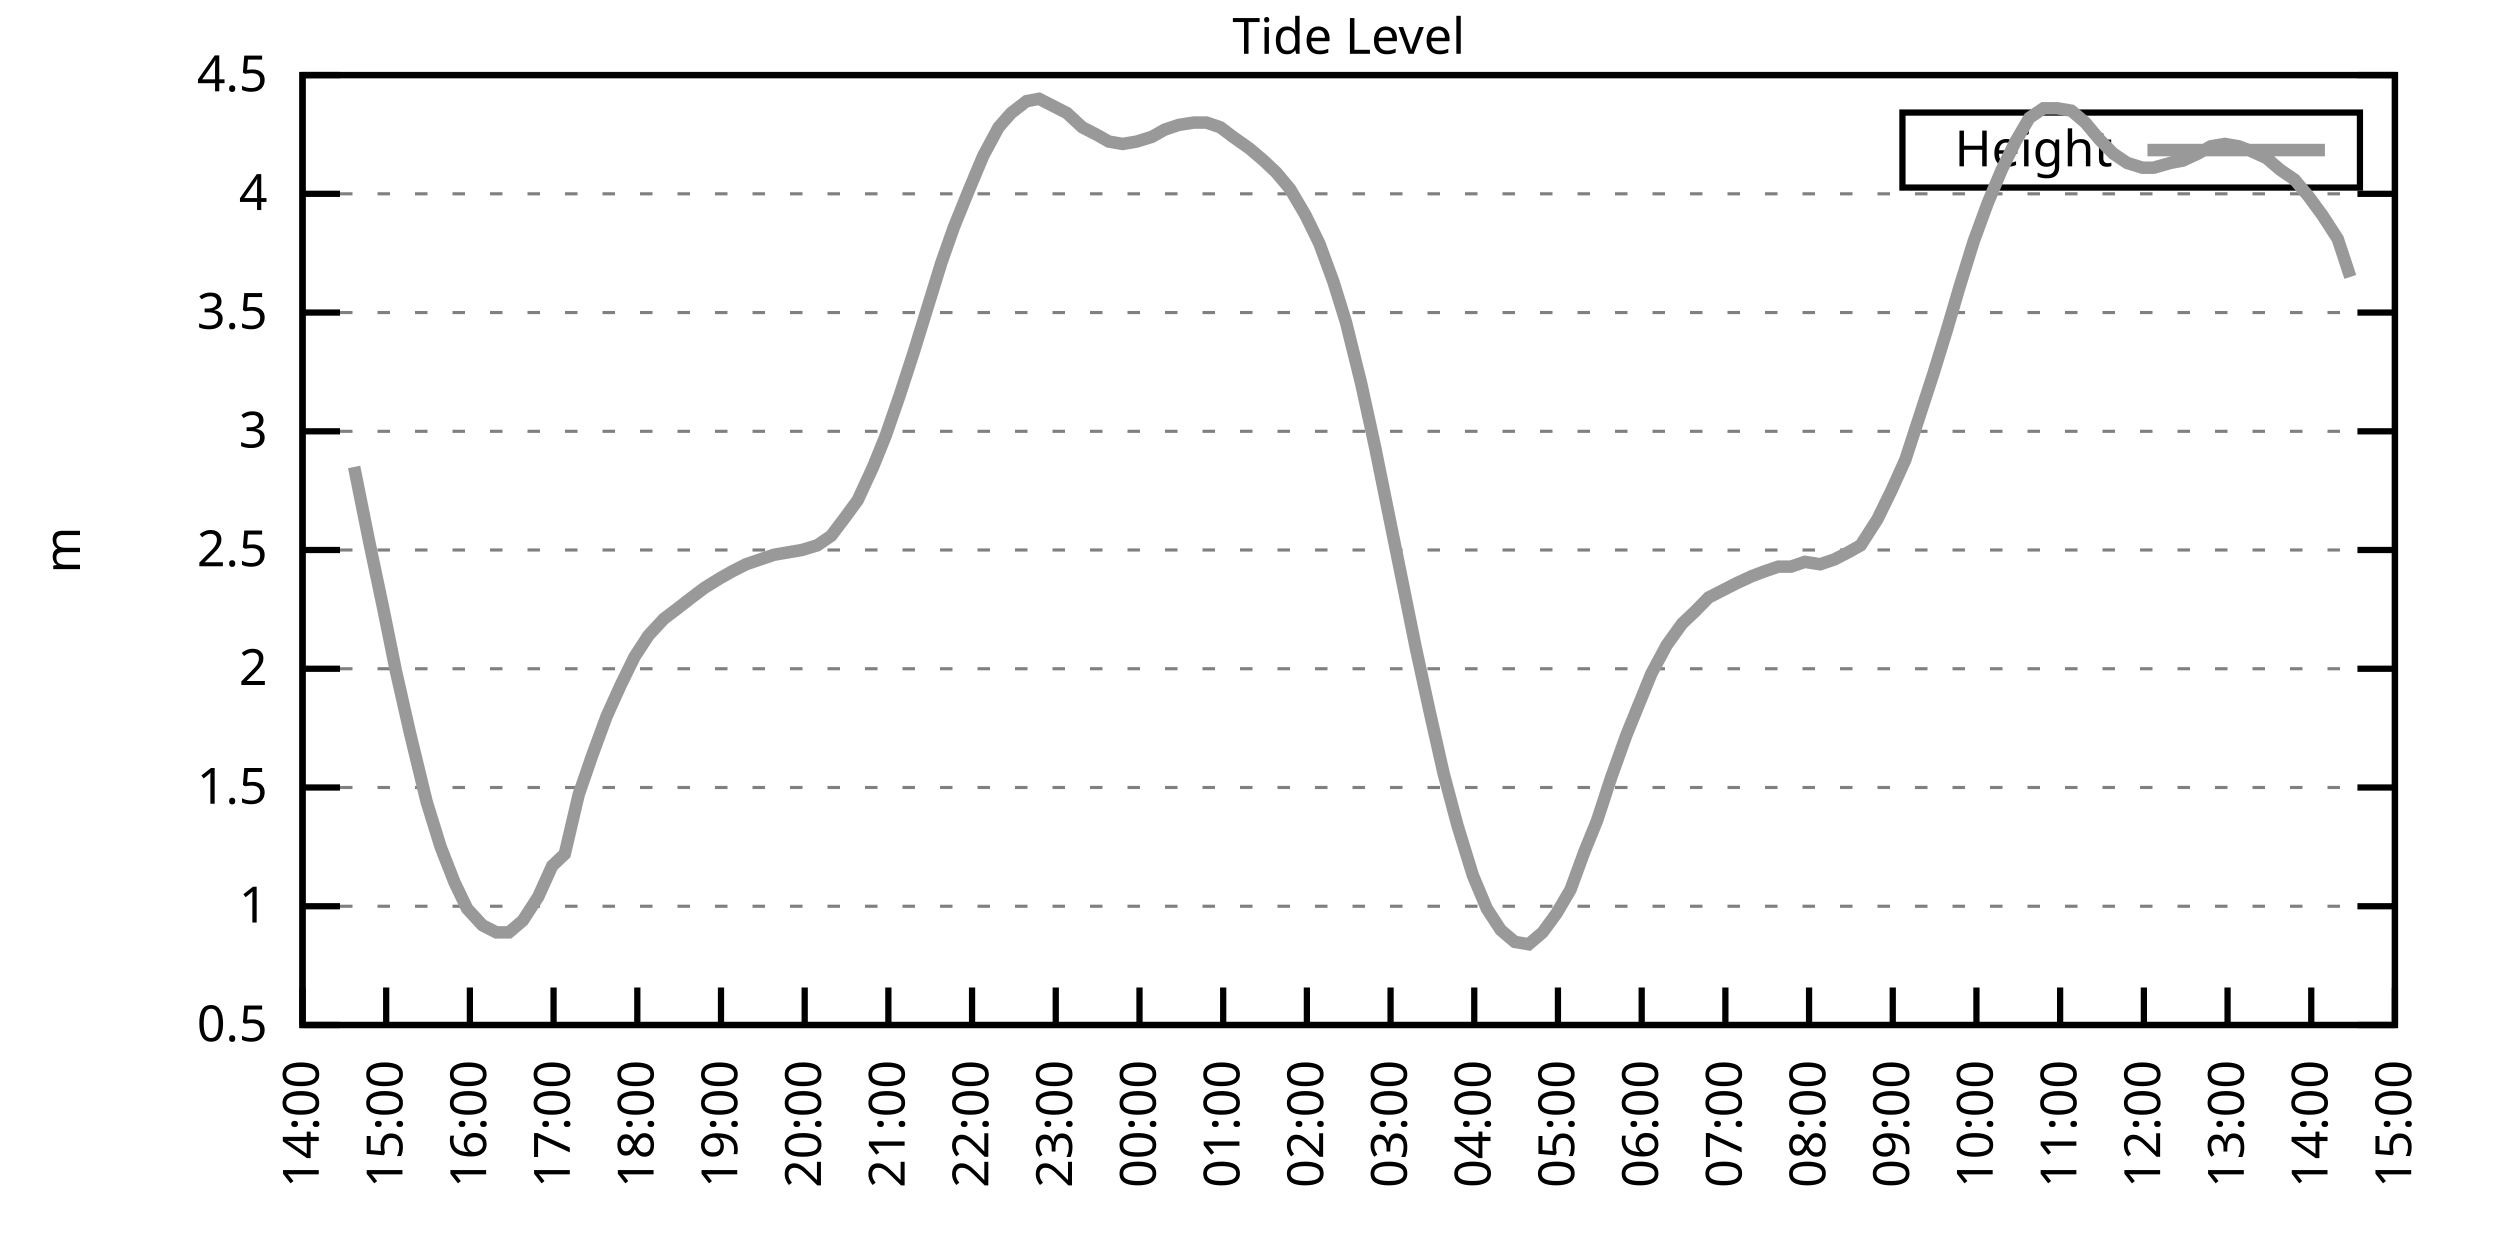
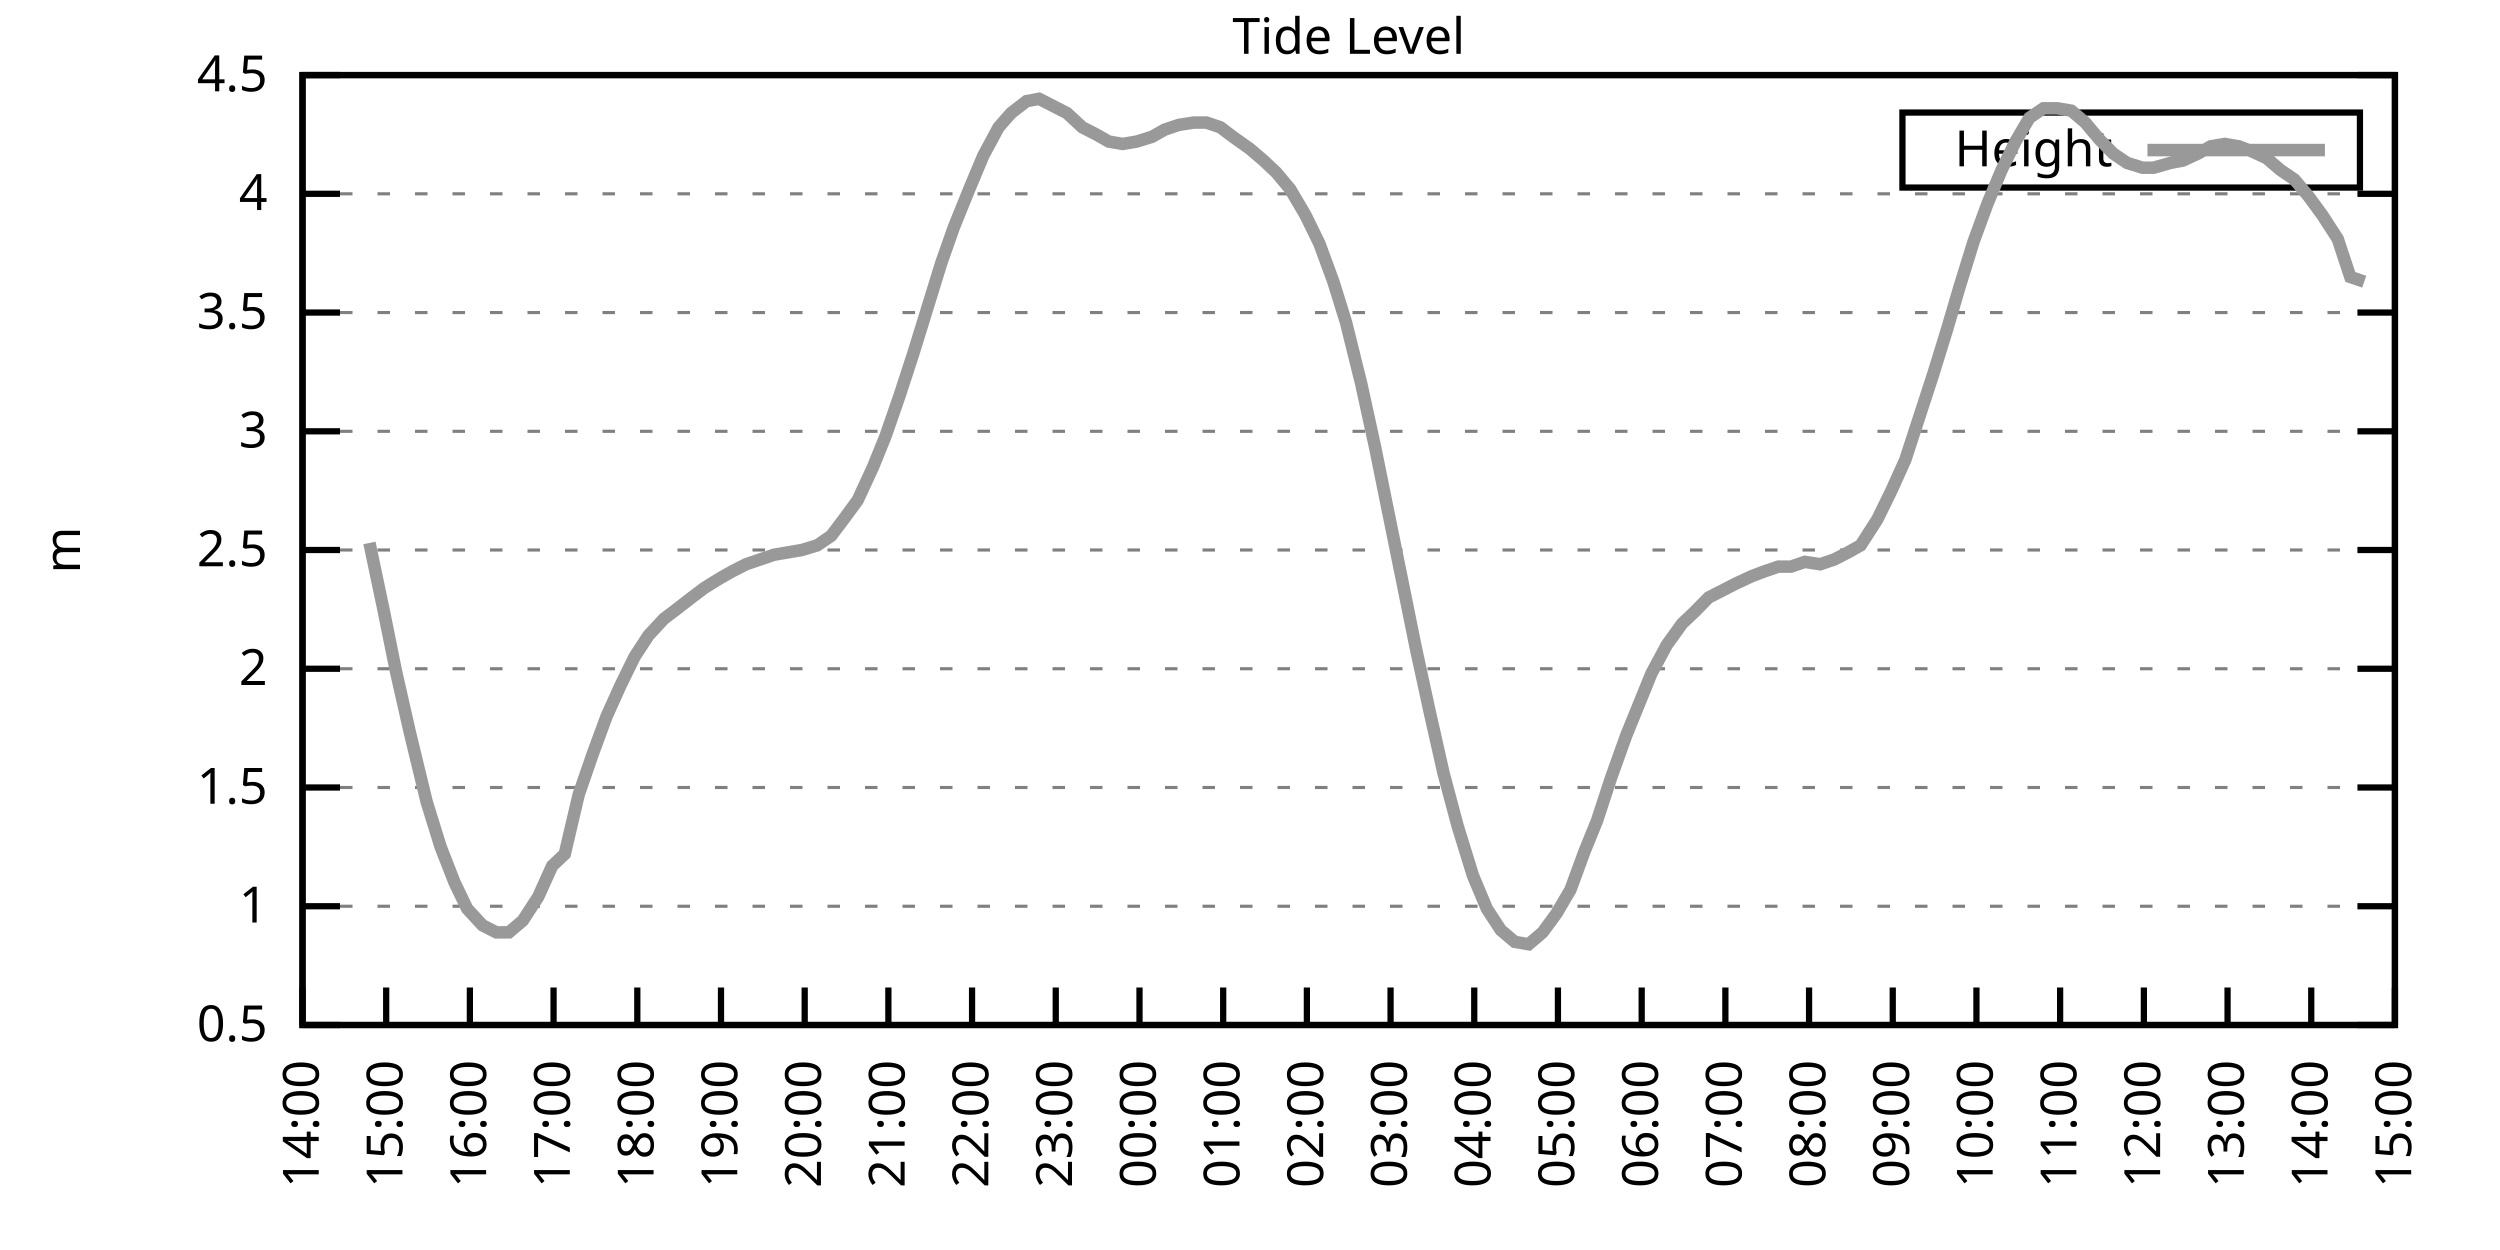
<svg xmlns="http://www.w3.org/2000/svg" xmlns:xlink="http://www.w3.org/1999/xlink" width="400" height="200" viewBox="0 0 400 200">
  <g id="gnuplot_canvas">
    <rect x="0" y="0" width="400" height="200" fill="none" />
    <defs>
      <circle id="gpDot" r="0.5" stroke-width="0.5" stroke="currentColor" />
      <path id="gpPt0" stroke-width="0.333" stroke="currentColor" d="M-1,0 h2 M0,-1 v2" />
      <path id="gpPt1" stroke-width="0.333" stroke="currentColor" d="M-1,-1 L1,1 M1,-1 L-1,1" />
      <path id="gpPt2" stroke-width="0.333" stroke="currentColor" d="M-1,0 L1,0 M0,-1 L0,1 M-1,-1 L1,1 M-1,1 L1,-1" />
      <rect id="gpPt3" stroke-width="0.333" stroke="currentColor" x="-1" y="-1" width="2" height="2" />
      <rect id="gpPt4" stroke-width="0.333" stroke="currentColor" fill="currentColor" x="-1" y="-1" width="2" height="2" />
      <circle id="gpPt5" stroke-width="0.333" stroke="currentColor" cx="0" cy="0" r="1" />
      <use xlink:href="#gpPt5" id="gpPt6" fill="currentColor" stroke="none" />
      <path id="gpPt7" stroke-width="0.333" stroke="currentColor" d="M0,-1.33 L-1.33,0.67 L1.33,0.67 z" />
      <use xlink:href="#gpPt7" id="gpPt8" fill="currentColor" stroke="none" />
      <use xlink:href="#gpPt7" id="gpPt9" stroke="currentColor" transform="rotate(180)" />
      <use xlink:href="#gpPt9" id="gpPt10" fill="currentColor" stroke="none" />
      <use xlink:href="#gpPt3" id="gpPt11" stroke="currentColor" transform="rotate(45)" />
      <use xlink:href="#gpPt11" id="gpPt12" fill="currentColor" stroke="none" />
      <path id="gpPt13" stroke-width="0.333" stroke="currentColor" d="M0,1.330 L1.265,0.411 L0.782,-1.067 L-0.782,-1.076 L-1.265,0.411 z" />
      <use xlink:href="#gpPt13" id="gpPt14" fill="currentColor" stroke="none" />
      <filter id="textbox" filterUnits="objectBoundingBox" x="0" y="0" height="1" width="1">
        <feFlood flood-color="white" flood-opacity="1" result="bgnd" />
        <feComposite in="SourceGraphic" in2="bgnd" operator="atop" />
      </filter>
      <filter id="greybox" filterUnits="objectBoundingBox" x="0" y="0" height="1" width="1">
        <feFlood flood-color="lightgrey" flood-opacity="1" result="grey" />
        <feComposite in="SourceGraphic" in2="grey" operator="atop" />
      </filter>
    </defs>
    <g fill="none" color="white" stroke="currentColor" stroke-width="1.00" stroke-linecap="butt" stroke-linejoin="miter">
</g>
    <g fill="none" color="black" stroke="currentColor" stroke-width="1.00" stroke-linecap="butt" stroke-linejoin="miter">
      <g stroke="none" shape-rendering="crispEdges">
        <polygon fill="rgb(255, 255, 255)" points="48.40,164.00 383.18,164.00 383.18,12.02 48.40,12.02 " />
      </g>
    </g>
    <g fill="none" color="black" stroke="currentColor" stroke-width="1.00" stroke-linecap="butt" stroke-linejoin="miter">
</g>
    <g fill="none" color="black" stroke="black" stroke-width="0.50" stroke-linecap="butt" stroke-linejoin="miter">
</g>
    <g fill="none" color="gray" stroke="currentColor" stroke-width="0.50" stroke-linecap="butt" stroke-linejoin="miter">
      <path stroke="gray" stroke-dasharray="2,4" class="gridline" d="M48.40,164.00 L383.19,164.00  " />
    </g>
    <g fill="none" color="gray" stroke="gray" stroke-width="1.00" stroke-linecap="butt" stroke-linejoin="miter">
</g>
    <g fill="none" color="black" stroke="currentColor" stroke-width="1.00" stroke-linecap="butt" stroke-linejoin="miter">
      <path stroke="black" d="M48.40,164.00 L54.40,164.00 M383.19,164.00 L377.19,164.00  " />
      <g transform="translate(42.80,166.60)" stroke="none" fill="black" font-family="Sans" font-size="8.00" text-anchor="end">
        <text>
          <tspan font-family="Sans"> 0.5</tspan>
        </text>
      </g>
    </g>
    <g fill="none" color="black" stroke="currentColor" stroke-width="1.00" stroke-linecap="butt" stroke-linejoin="miter">
</g>
    <g fill="none" color="black" stroke="black" stroke-width="0.50" stroke-linecap="butt" stroke-linejoin="miter">
</g>
    <g fill="none" color="gray" stroke="currentColor" stroke-width="0.50" stroke-linecap="butt" stroke-linejoin="miter">
      <path stroke="gray" stroke-dasharray="2,4" class="gridline" d="M48.40,145.00 L383.19,145.00  " />
    </g>
    <g fill="none" color="gray" stroke="gray" stroke-width="1.00" stroke-linecap="butt" stroke-linejoin="miter">
</g>
    <g fill="none" color="black" stroke="currentColor" stroke-width="1.00" stroke-linecap="butt" stroke-linejoin="miter">
      <path stroke="black" d="M48.40,145.00 L54.40,145.00 M383.19,145.00 L377.19,145.00  " />
      <g transform="translate(42.80,147.60)" stroke="none" fill="black" font-family="Sans" font-size="8.00" text-anchor="end">
        <text>
          <tspan font-family="Sans"> 1</tspan>
        </text>
      </g>
    </g>
    <g fill="none" color="black" stroke="currentColor" stroke-width="1.00" stroke-linecap="butt" stroke-linejoin="miter">
</g>
    <g fill="none" color="black" stroke="black" stroke-width="0.50" stroke-linecap="butt" stroke-linejoin="miter">
</g>
    <g fill="none" color="gray" stroke="currentColor" stroke-width="0.50" stroke-linecap="butt" stroke-linejoin="miter">
      <path stroke="gray" stroke-dasharray="2,4" class="gridline" d="M48.40,126.00 L383.19,126.00  " />
    </g>
    <g fill="none" color="gray" stroke="gray" stroke-width="1.00" stroke-linecap="butt" stroke-linejoin="miter">
</g>
    <g fill="none" color="black" stroke="currentColor" stroke-width="1.00" stroke-linecap="butt" stroke-linejoin="miter">
      <path stroke="black" d="M48.40,126.00 L54.40,126.00 M383.19,126.00 L377.19,126.00  " />
      <g transform="translate(42.80,128.60)" stroke="none" fill="black" font-family="Sans" font-size="8.00" text-anchor="end">
        <text>
          <tspan font-family="Sans"> 1.5</tspan>
        </text>
      </g>
    </g>
    <g fill="none" color="black" stroke="currentColor" stroke-width="1.00" stroke-linecap="butt" stroke-linejoin="miter">
</g>
    <g fill="none" color="black" stroke="black" stroke-width="0.50" stroke-linecap="butt" stroke-linejoin="miter">
</g>
    <g fill="none" color="gray" stroke="currentColor" stroke-width="0.50" stroke-linecap="butt" stroke-linejoin="miter">
      <path stroke="gray" stroke-dasharray="2,4" class="gridline" d="M48.40,107.00 L383.19,107.00  " />
    </g>
    <g fill="none" color="gray" stroke="gray" stroke-width="1.00" stroke-linecap="butt" stroke-linejoin="miter">
</g>
    <g fill="none" color="black" stroke="currentColor" stroke-width="1.00" stroke-linecap="butt" stroke-linejoin="miter">
      <path stroke="black" d="M48.40,107.00 L54.40,107.00 M383.19,107.00 L377.19,107.00  " />
      <g transform="translate(42.80,109.60)" stroke="none" fill="black" font-family="Sans" font-size="8.00" text-anchor="end">
        <text>
          <tspan font-family="Sans"> 2</tspan>
        </text>
      </g>
    </g>
    <g fill="none" color="black" stroke="currentColor" stroke-width="1.00" stroke-linecap="butt" stroke-linejoin="miter">
</g>
    <g fill="none" color="black" stroke="black" stroke-width="0.50" stroke-linecap="butt" stroke-linejoin="miter">
</g>
    <g fill="none" color="gray" stroke="currentColor" stroke-width="0.50" stroke-linecap="butt" stroke-linejoin="miter">
      <path stroke="gray" stroke-dasharray="2,4" class="gridline" d="M48.40,88.00 L383.19,88.00  " />
    </g>
    <g fill="none" color="gray" stroke="gray" stroke-width="1.00" stroke-linecap="butt" stroke-linejoin="miter">
</g>
    <g fill="none" color="black" stroke="currentColor" stroke-width="1.00" stroke-linecap="butt" stroke-linejoin="miter">
      <path stroke="black" d="M48.40,88.00 L54.40,88.00 M383.19,88.00 L377.19,88.00  " />
      <g transform="translate(42.80,90.60)" stroke="none" fill="black" font-family="Sans" font-size="8.00" text-anchor="end">
        <text>
          <tspan font-family="Sans"> 2.5</tspan>
        </text>
      </g>
    </g>
    <g fill="none" color="black" stroke="currentColor" stroke-width="1.00" stroke-linecap="butt" stroke-linejoin="miter">
</g>
    <g fill="none" color="black" stroke="black" stroke-width="0.50" stroke-linecap="butt" stroke-linejoin="miter">
</g>
    <g fill="none" color="gray" stroke="currentColor" stroke-width="0.50" stroke-linecap="butt" stroke-linejoin="miter">
      <path stroke="gray" stroke-dasharray="2,4" class="gridline" d="M48.40,69.01 L383.19,69.01  " />
    </g>
    <g fill="none" color="gray" stroke="gray" stroke-width="1.00" stroke-linecap="butt" stroke-linejoin="miter">
</g>
    <g fill="none" color="black" stroke="currentColor" stroke-width="1.00" stroke-linecap="butt" stroke-linejoin="miter">
      <path stroke="black" d="M48.40,69.01 L54.40,69.01 M383.19,69.01 L377.19,69.01  " />
      <g transform="translate(42.80,71.61)" stroke="none" fill="black" font-family="Sans" font-size="8.00" text-anchor="end">
        <text>
          <tspan font-family="Sans"> 3</tspan>
        </text>
      </g>
    </g>
    <g fill="none" color="black" stroke="currentColor" stroke-width="1.00" stroke-linecap="butt" stroke-linejoin="miter">
</g>
    <g fill="none" color="black" stroke="black" stroke-width="0.50" stroke-linecap="butt" stroke-linejoin="miter">
</g>
    <g fill="none" color="gray" stroke="currentColor" stroke-width="0.50" stroke-linecap="butt" stroke-linejoin="miter">
      <path stroke="gray" stroke-dasharray="2,4" class="gridline" d="M48.40,50.01 L383.19,50.01  " />
    </g>
    <g fill="none" color="gray" stroke="gray" stroke-width="1.00" stroke-linecap="butt" stroke-linejoin="miter">
</g>
    <g fill="none" color="black" stroke="currentColor" stroke-width="1.00" stroke-linecap="butt" stroke-linejoin="miter">
      <path stroke="black" d="M48.40,50.01 L54.40,50.01 M383.19,50.01 L377.19,50.01  " />
      <g transform="translate(42.80,52.61)" stroke="none" fill="black" font-family="Sans" font-size="8.00" text-anchor="end">
        <text>
          <tspan font-family="Sans"> 3.5</tspan>
        </text>
      </g>
    </g>
    <g fill="none" color="black" stroke="currentColor" stroke-width="1.00" stroke-linecap="butt" stroke-linejoin="miter">
</g>
    <g fill="none" color="black" stroke="black" stroke-width="0.50" stroke-linecap="butt" stroke-linejoin="miter">
</g>
    <g fill="none" color="gray" stroke="currentColor" stroke-width="0.50" stroke-linecap="butt" stroke-linejoin="miter">
      <path stroke="gray" stroke-dasharray="2,4" class="gridline" d="M48.40,31.01 L383.19,31.01  " />
    </g>
    <g fill="none" color="gray" stroke="gray" stroke-width="1.00" stroke-linecap="butt" stroke-linejoin="miter">
</g>
    <g fill="none" color="black" stroke="currentColor" stroke-width="1.00" stroke-linecap="butt" stroke-linejoin="miter">
      <path stroke="black" d="M48.40,31.01 L54.40,31.01 M383.19,31.01 L377.19,31.01  " />
      <g transform="translate(42.80,33.61)" stroke="none" fill="black" font-family="Sans" font-size="8.00" text-anchor="end">
        <text>
          <tspan font-family="Sans"> 4</tspan>
        </text>
      </g>
    </g>
    <g fill="none" color="black" stroke="currentColor" stroke-width="1.00" stroke-linecap="butt" stroke-linejoin="miter">
</g>
    <g fill="none" color="black" stroke="black" stroke-width="0.50" stroke-linecap="butt" stroke-linejoin="miter">
</g>
    <g fill="none" color="gray" stroke="currentColor" stroke-width="0.50" stroke-linecap="butt" stroke-linejoin="miter">
      <path stroke="gray" stroke-dasharray="2,4" class="gridline" d="M48.40,12.01 L383.19,12.01  " />
    </g>
    <g fill="none" color="gray" stroke="gray" stroke-width="1.00" stroke-linecap="butt" stroke-linejoin="miter">
</g>
    <g fill="none" color="black" stroke="currentColor" stroke-width="1.00" stroke-linecap="butt" stroke-linejoin="miter">
      <path stroke="black" d="M48.40,12.01 L54.40,12.01 M383.19,12.01 L377.19,12.01  " />
      <g transform="translate(42.80,14.61)" stroke="none" fill="black" font-family="Sans" font-size="8.00" text-anchor="end">
        <text>
          <tspan font-family="Sans"> 4.5</tspan>
        </text>
      </g>
    </g>
    <g fill="none" color="black" stroke="currentColor" stroke-width="1.00" stroke-linecap="butt" stroke-linejoin="miter">
      <path stroke="black" d="M48.40,164.00 L48.40,158.00  " />
      <g transform="translate(51.00,169.60) rotate(270.00)" stroke="none" fill="black" font-family="Sans" font-size="8.00" text-anchor="end">
        <text>
          <tspan font-family="Sans">14:00</tspan>
        </text>
      </g>
    </g>
    <g fill="none" color="black" stroke="currentColor" stroke-width="1.00" stroke-linecap="butt" stroke-linejoin="miter">
      <path stroke="black" d="M61.79,164.00 L61.79,158.00  " />
      <g transform="translate(64.39,169.60) rotate(270.00)" stroke="none" fill="black" font-family="Sans" font-size="8.00" text-anchor="end">
        <text>
          <tspan font-family="Sans">15:00</tspan>
        </text>
      </g>
    </g>
    <g fill="none" color="black" stroke="currentColor" stroke-width="1.00" stroke-linecap="butt" stroke-linejoin="miter">
      <path stroke="black" d="M75.18,164.00 L75.18,158.00  " />
      <g transform="translate(77.78,169.60) rotate(270.00)" stroke="none" fill="black" font-family="Sans" font-size="8.00" text-anchor="end">
        <text>
          <tspan font-family="Sans">16:00</tspan>
        </text>
      </g>
    </g>
    <g fill="none" color="black" stroke="currentColor" stroke-width="1.00" stroke-linecap="butt" stroke-linejoin="miter">
      <path stroke="black" d="M88.57,164.00 L88.57,158.00  " />
      <g transform="translate(91.17,169.60) rotate(270.00)" stroke="none" fill="black" font-family="Sans" font-size="8.00" text-anchor="end">
        <text>
          <tspan font-family="Sans">17:00</tspan>
        </text>
      </g>
    </g>
    <g fill="none" color="black" stroke="currentColor" stroke-width="1.00" stroke-linecap="butt" stroke-linejoin="miter">
      <path stroke="black" d="M101.97,164.00 L101.97,158.00  " />
      <g transform="translate(104.57,169.60) rotate(270.00)" stroke="none" fill="black" font-family="Sans" font-size="8.00" text-anchor="end">
        <text>
          <tspan font-family="Sans">18:00</tspan>
        </text>
      </g>
    </g>
    <g fill="none" color="black" stroke="currentColor" stroke-width="1.00" stroke-linecap="butt" stroke-linejoin="miter">
      <path stroke="black" d="M115.36,164.00 L115.36,158.00  " />
      <g transform="translate(117.96,169.60) rotate(270.00)" stroke="none" fill="black" font-family="Sans" font-size="8.00" text-anchor="end">
        <text>
          <tspan font-family="Sans">19:00</tspan>
        </text>
      </g>
    </g>
    <g fill="none" color="black" stroke="currentColor" stroke-width="1.00" stroke-linecap="butt" stroke-linejoin="miter">
      <path stroke="black" d="M128.75,164.00 L128.75,158.00  " />
      <g transform="translate(131.35,169.60) rotate(270.00)" stroke="none" fill="black" font-family="Sans" font-size="8.00" text-anchor="end">
        <text>
          <tspan font-family="Sans">20:00</tspan>
        </text>
      </g>
    </g>
    <g fill="none" color="black" stroke="currentColor" stroke-width="1.00" stroke-linecap="butt" stroke-linejoin="miter">
      <path stroke="black" d="M142.14,164.00 L142.14,158.00  " />
      <g transform="translate(144.74,169.60) rotate(270.00)" stroke="none" fill="black" font-family="Sans" font-size="8.00" text-anchor="end">
        <text>
          <tspan font-family="Sans">21:00</tspan>
        </text>
      </g>
    </g>
    <g fill="none" color="black" stroke="currentColor" stroke-width="1.00" stroke-linecap="butt" stroke-linejoin="miter">
      <path stroke="black" d="M155.53,164.00 L155.53,158.00  " />
      <g transform="translate(158.13,169.60) rotate(270.00)" stroke="none" fill="black" font-family="Sans" font-size="8.00" text-anchor="end">
        <text>
          <tspan font-family="Sans">22:00</tspan>
        </text>
      </g>
    </g>
    <g fill="none" color="black" stroke="currentColor" stroke-width="1.00" stroke-linecap="butt" stroke-linejoin="miter">
      <path stroke="black" d="M168.92,164.00 L168.92,158.00  " />
      <g transform="translate(171.52,169.60) rotate(270.00)" stroke="none" fill="black" font-family="Sans" font-size="8.00" text-anchor="end">
        <text>
          <tspan font-family="Sans">23:00</tspan>
        </text>
      </g>
    </g>
    <g fill="none" color="black" stroke="currentColor" stroke-width="1.00" stroke-linecap="butt" stroke-linejoin="miter">
      <path stroke="black" d="M182.32,164.00 L182.32,158.00  " />
      <g transform="translate(184.92,169.60) rotate(270.00)" stroke="none" fill="black" font-family="Sans" font-size="8.00" text-anchor="end">
        <text>
          <tspan font-family="Sans">00:00</tspan>
        </text>
      </g>
    </g>
    <g fill="none" color="black" stroke="currentColor" stroke-width="1.00" stroke-linecap="butt" stroke-linejoin="miter">
      <path stroke="black" d="M195.71,164.00 L195.71,158.00  " />
      <g transform="translate(198.31,169.60) rotate(270.00)" stroke="none" fill="black" font-family="Sans" font-size="8.00" text-anchor="end">
        <text>
          <tspan font-family="Sans">01:00</tspan>
        </text>
      </g>
    </g>
    <g fill="none" color="black" stroke="currentColor" stroke-width="1.00" stroke-linecap="butt" stroke-linejoin="miter">
      <path stroke="black" d="M209.10,164.00 L209.10,158.00  " />
      <g transform="translate(211.70,169.60) rotate(270.00)" stroke="none" fill="black" font-family="Sans" font-size="8.00" text-anchor="end">
        <text>
          <tspan font-family="Sans">02:00</tspan>
        </text>
      </g>
    </g>
    <g fill="none" color="black" stroke="currentColor" stroke-width="1.00" stroke-linecap="butt" stroke-linejoin="miter">
      <path stroke="black" d="M222.49,164.00 L222.49,158.00  " />
      <g transform="translate(225.09,169.60) rotate(270.00)" stroke="none" fill="black" font-family="Sans" font-size="8.00" text-anchor="end">
        <text>
          <tspan font-family="Sans">03:00</tspan>
        </text>
      </g>
    </g>
    <g fill="none" color="black" stroke="currentColor" stroke-width="1.00" stroke-linecap="butt" stroke-linejoin="miter">
      <path stroke="black" d="M235.88,164.00 L235.88,158.00  " />
      <g transform="translate(238.48,169.60) rotate(270.00)" stroke="none" fill="black" font-family="Sans" font-size="8.00" text-anchor="end">
        <text>
          <tspan font-family="Sans">04:00</tspan>
        </text>
      </g>
    </g>
    <g fill="none" color="black" stroke="currentColor" stroke-width="1.00" stroke-linecap="butt" stroke-linejoin="miter">
      <path stroke="black" d="M249.27,164.00 L249.27,158.00  " />
      <g transform="translate(251.87,169.60) rotate(270.00)" stroke="none" fill="black" font-family="Sans" font-size="8.00" text-anchor="end">
        <text>
          <tspan font-family="Sans">05:00</tspan>
        </text>
      </g>
    </g>
    <g fill="none" color="black" stroke="currentColor" stroke-width="1.00" stroke-linecap="butt" stroke-linejoin="miter">
      <path stroke="black" d="M262.67,164.00 L262.67,158.00  " />
      <g transform="translate(265.27,169.60) rotate(270.00)" stroke="none" fill="black" font-family="Sans" font-size="8.00" text-anchor="end">
        <text>
          <tspan font-family="Sans">06:00</tspan>
        </text>
      </g>
    </g>
    <g fill="none" color="black" stroke="currentColor" stroke-width="1.00" stroke-linecap="butt" stroke-linejoin="miter">
      <path stroke="black" d="M276.06,164.00 L276.06,158.00  " />
      <g transform="translate(278.66,169.60) rotate(270.00)" stroke="none" fill="black" font-family="Sans" font-size="8.00" text-anchor="end">
        <text>
          <tspan font-family="Sans">07:00</tspan>
        </text>
      </g>
    </g>
    <g fill="none" color="black" stroke="currentColor" stroke-width="1.00" stroke-linecap="butt" stroke-linejoin="miter">
      <path stroke="black" d="M289.45,164.00 L289.45,158.00  " />
      <g transform="translate(292.05,169.60) rotate(270.00)" stroke="none" fill="black" font-family="Sans" font-size="8.00" text-anchor="end">
        <text>
          <tspan font-family="Sans">08:00</tspan>
        </text>
      </g>
    </g>
    <g fill="none" color="black" stroke="currentColor" stroke-width="1.00" stroke-linecap="butt" stroke-linejoin="miter">
      <path stroke="black" d="M302.84,164.00 L302.84,158.00  " />
      <g transform="translate(305.44,169.60) rotate(270.00)" stroke="none" fill="black" font-family="Sans" font-size="8.00" text-anchor="end">
        <text>
          <tspan font-family="Sans">09:00</tspan>
        </text>
      </g>
    </g>
    <g fill="none" color="black" stroke="currentColor" stroke-width="1.00" stroke-linecap="butt" stroke-linejoin="miter">
      <path stroke="black" d="M316.23,164.00 L316.23,158.00  " />
      <g transform="translate(318.83,169.60) rotate(270.00)" stroke="none" fill="black" font-family="Sans" font-size="8.00" text-anchor="end">
        <text>
          <tspan font-family="Sans">10:00</tspan>
        </text>
      </g>
    </g>
    <g fill="none" color="black" stroke="currentColor" stroke-width="1.00" stroke-linecap="butt" stroke-linejoin="miter">
      <path stroke="black" d="M329.62,164.00 L329.62,158.00  " />
      <g transform="translate(332.22,169.60) rotate(270.00)" stroke="none" fill="black" font-family="Sans" font-size="8.00" text-anchor="end">
        <text>
          <tspan font-family="Sans">11:00</tspan>
        </text>
      </g>
    </g>
    <g fill="none" color="black" stroke="currentColor" stroke-width="1.00" stroke-linecap="butt" stroke-linejoin="miter">
      <path stroke="black" d="M343.02,164.00 L343.02,158.00  " />
      <g transform="translate(345.62,169.60) rotate(270.00)" stroke="none" fill="black" font-family="Sans" font-size="8.00" text-anchor="end">
        <text>
          <tspan font-family="Sans">12:00</tspan>
        </text>
      </g>
    </g>
    <g fill="none" color="black" stroke="currentColor" stroke-width="1.00" stroke-linecap="butt" stroke-linejoin="miter">
      <path stroke="black" d="M356.41,164.00 L356.41,158.00  " />
      <g transform="translate(359.01,169.60) rotate(270.00)" stroke="none" fill="black" font-family="Sans" font-size="8.00" text-anchor="end">
        <text>
          <tspan font-family="Sans">13:00</tspan>
        </text>
      </g>
    </g>
    <g fill="none" color="black" stroke="currentColor" stroke-width="1.00" stroke-linecap="butt" stroke-linejoin="miter">
      <path stroke="black" d="M369.80,164.00 L369.80,158.00  " />
      <g transform="translate(372.40,169.60) rotate(270.00)" stroke="none" fill="black" font-family="Sans" font-size="8.00" text-anchor="end">
        <text>
          <tspan font-family="Sans">14:00</tspan>
        </text>
      </g>
    </g>
    <g fill="none" color="black" stroke="currentColor" stroke-width="1.00" stroke-linecap="butt" stroke-linejoin="miter">
      <path stroke="black" d="M383.19,164.00 L383.19,158.00  " />
      <g transform="translate(385.79,169.60) rotate(270.00)" stroke="none" fill="black" font-family="Sans" font-size="8.00" text-anchor="end">
        <text>
          <tspan font-family="Sans">15:00</tspan>
        </text>
      </g>
    </g>
    <g fill="none" color="black" stroke="currentColor" stroke-width="1.00" stroke-linecap="butt" stroke-linejoin="miter">
</g>
    <g fill="none" color="black" stroke="currentColor" stroke-width="1.00" stroke-linecap="butt" stroke-linejoin="miter">
      <path stroke="black" d="M48.40,12.01 L48.40,164.00 L383.19,164.00 L383.19,12.01 L48.40,12.01 Z  " />
    </g>
    <g fill="none" color="black" stroke="currentColor" stroke-width="1.00" stroke-linecap="butt" stroke-linejoin="miter">
</g>
    <g fill="none" color="black" stroke="currentColor" stroke-width="1.00" stroke-linecap="butt" stroke-linejoin="miter">
      <path stroke="black" d="M304.39,30.01 L304.39,18.01 L377.59,18.01 L377.59,30.01 L304.39,30.01 Z  " />
    </g>
    <g id="Tide_level_plot_1">
      <g fill="none" color="white" stroke="black" stroke-width="2.00" stroke-linecap="butt" stroke-linejoin="miter">
</g>
      <g fill="none" color="black" stroke="currentColor" stroke-width="2.00" stroke-linecap="butt" stroke-linejoin="miter">
        <g transform="translate(337.99,26.61)" stroke="none" fill="black" font-family="Sans" font-size="8.00" text-anchor="end">
          <text>
            <tspan font-family="Sans">Height</tspan>
          </text>
        </g>
      </g>
      <g fill="none" color="black" stroke="currentColor" stroke-width="2.00" stroke-linecap="butt" stroke-linejoin="miter">
-         <path stroke="rgb(153, 153, 153)" d="M343.59,24.01 L371.99,24.01 M56.66,74.71 L59.11,86.87 L61.35,97.50 L63.35,107.38 L65.59,117.26 L68.26,128.28   L70.50,135.50 L72.73,141.20 L74.74,145.38 L77.19,148.04 L79.42,149.18 L81.43,149.18 L83.66,147.28 L86.12,143.48   L88.35,138.54 L90.36,136.64 L92.59,127.14 L94.82,120.68 L97.06,114.60 L99.29,109.66 L101.52,105.10 L103.75,101.68   L106.21,99.02 L108.22,97.50 L110.67,95.60 L112.68,94.08 L115.13,92.56 L117.14,91.42 L119.38,90.28 L121.61,89.52   L123.84,88.76 L126.07,88.38 L128.30,88.00 L130.76,87.25 L132.99,85.73 L135.00,83.07 L137.23,80.03 L139.69,74.71   L141.69,69.77 L143.93,63.31 L146.16,56.47 L148.39,49.25 L150.62,42.03 L152.63,36.33 L155.09,30.25 L157.32,24.93   L159.77,20.37 L161.78,18.09 L164.24,16.19 L166.25,15.81 L168.48,16.95 L170.71,18.09 L173.17,20.37 L175.40,21.51   L177.41,22.65 L179.64,23.03 L181.87,22.65 L184.32,21.89 L186.33,20.75 L188.57,19.99 L191.02,19.61 L193.03,19.61   L195.26,20.37 L197.27,21.89 L199.95,23.79 L202.18,25.69 L204.19,27.59 L206.42,30.25 L208.88,34.43 L211.11,38.99   L213.34,45.07 L215.35,51.53 L217.80,61.41 L220.04,71.67 L222.04,81.55 L224.28,92.56 L226.51,103.58 L228.74,113.84   L230.97,123.72 L233.20,132.08 L235.66,140.06 L237.89,145.38 L240.12,148.80 L242.36,150.70 L244.59,151.08 L246.82,149.18   L249.05,146.14 L251.28,142.34 L253.51,136.26 L255.52,131.32 L257.76,124.48 L260.21,117.64 L262.22,112.70 L264.23,107.76   L266.68,103.20 L269.14,99.78 L271.15,97.88 L273.38,95.60 L275.61,94.46 L277.84,93.32 L280.30,92.18 L282.31,91.42   L284.54,90.66 L286.55,90.66 L288.78,89.90 L291.23,90.28 L293.47,89.52 L295.70,88.38 L297.71,87.25 L300.39,83.07   L302.62,78.51 L304.85,73.57 L307.08,66.73 L309.31,59.89 L311.54,52.67 L313.55,45.83 L315.79,38.61 L318.02,32.53   L320.25,27.21 L322.48,22.65 L324.71,18.85 L326.95,17.33 L329.18,17.33 L331.41,17.71 L333.64,19.61 L335.87,22.27   L338.10,24.55 L340.34,26.07 L342.79,26.83 L344.58,26.83 L347.26,26.07 L349.26,25.69 L351.72,24.55 L353.73,23.41   L355.96,23.03 L358.19,23.41 L360.20,24.17 L362.66,25.31 L364.89,27.21 L367.12,28.73 L369.35,31.39 L371.58,34.43   L374.04,38.23 L376.05,44.31  " />
+         <path stroke="rgb(153, 153, 153)" d="M343.59,24.01 L371.99,24.01 M59.11,86.87 L61.35,97.50 L63.35,107.38 L65.59,117.26 L68.26,128.28 L70.50,135.50   L72.73,141.20 L74.74,145.38 L77.19,148.04 L79.42,149.18 L81.43,149.18 L83.66,147.28 L86.12,143.48 L88.35,138.54   L90.36,136.64 L92.59,127.14 L94.82,120.68 L97.06,114.60 L99.29,109.66 L101.52,105.10 L103.75,101.68 L106.21,99.02   L108.22,97.50 L110.67,95.60 L112.68,94.08 L115.13,92.56 L117.14,91.42 L119.38,90.28 L121.61,89.52 L123.84,88.76   L126.07,88.38 L128.30,88.00 L130.76,87.25 L132.99,85.73 L135.00,83.07 L137.23,80.03 L139.69,74.71 L141.69,69.77   L143.93,63.31 L146.16,56.47 L148.39,49.25 L150.62,42.03 L152.63,36.33 L155.09,30.25 L157.32,24.93 L159.77,20.37   L161.78,18.09 L164.24,16.19 L166.25,15.81 L168.48,16.95 L170.71,18.09 L173.17,20.37 L175.40,21.51 L177.41,22.65   L179.64,23.03 L181.87,22.65 L184.32,21.89 L186.33,20.75 L188.57,19.99 L191.02,19.61 L193.03,19.61 L195.26,20.37   L197.27,21.89 L199.95,23.79 L202.18,25.69 L204.19,27.59 L206.42,30.25 L208.88,34.43 L211.11,38.99 L213.34,45.07   L215.35,51.53 L217.80,61.41 L220.04,71.67 L222.04,81.55 L224.28,92.56 L226.51,103.58 L228.74,113.84 L230.97,123.72   L233.20,132.08 L235.66,140.06 L237.89,145.38 L240.12,148.80 L242.36,150.70 L244.59,151.08 L246.82,149.18 L249.05,146.14   L251.28,142.34 L253.51,136.26 L255.52,131.32 L257.76,124.48 L260.21,117.64 L262.22,112.70 L264.23,107.76 L266.68,103.20   L269.14,99.78 L271.15,97.88 L273.38,95.60 L275.61,94.46 L277.84,93.32 L280.30,92.18 L282.31,91.42 L284.54,90.66   L286.55,90.66 L288.78,89.90 L291.23,90.28 L293.47,89.52 L295.70,88.38 L297.71,87.25 L300.39,83.07 L302.62,78.51   L304.85,73.57 L307.08,66.73 L309.31,59.89 L311.54,52.67 L313.55,45.83 L315.79,38.61 L318.02,32.53 L320.25,27.21   L322.48,22.65 L324.71,18.85 L326.95,17.33 L329.18,17.33 L331.41,17.71 L333.64,19.61 L335.87,22.27 L338.10,24.55   L340.34,26.07 L342.79,26.83 L344.58,26.83 L347.26,26.07 L349.26,25.69 L351.72,24.55 L353.73,23.41 L355.96,23.03   L358.19,23.41 L360.20,24.17 L362.66,25.31 L364.89,27.21 L367.12,28.73 L369.35,31.39 L371.58,34.43 L374.04,38.23   L376.05,44.31 L378.28,45.07  " />
      </g>
    </g>
    <g fill="none" color="black" stroke="currentColor" stroke-width="2.00" stroke-linecap="butt" stroke-linejoin="miter">
</g>
    <g fill="none" color="black" stroke="black" stroke-width="1.00" stroke-linecap="butt" stroke-linejoin="miter">
</g>
    <g fill="none" color="black" stroke="currentColor" stroke-width="1.00" stroke-linecap="butt" stroke-linejoin="miter">
      <path stroke="black" d="M48.40,12.01 L48.40,164.00 L383.19,164.00 L383.19,12.01 L48.40,12.01 Z  " />
      <g transform="translate(12.80,88.01) rotate(270.00)" stroke="none" fill="black" font-family="Sans" font-size="8.00" text-anchor="middle">
        <text>
          <tspan font-family="Sans">m</tspan>
        </text>
      </g>
    </g>
    <g fill="none" color="black" stroke="currentColor" stroke-width="1.00" stroke-linecap="butt" stroke-linejoin="miter">
</g>
    <g fill="none" color="black" stroke="currentColor" stroke-width="1.00" stroke-linecap="butt" stroke-linejoin="miter">
      <g transform="translate(215.79,8.61)" stroke="none" fill="black" font-family="Sans" font-size="8.00" text-anchor="middle">
        <text>
          <tspan font-family="Sans">Tide Level</tspan>
        </text>
      </g>
    </g>
    <g fill="none" color="black" stroke="currentColor" stroke-width="1.00" stroke-linecap="butt" stroke-linejoin="miter">
</g>
  </g>
</svg>
